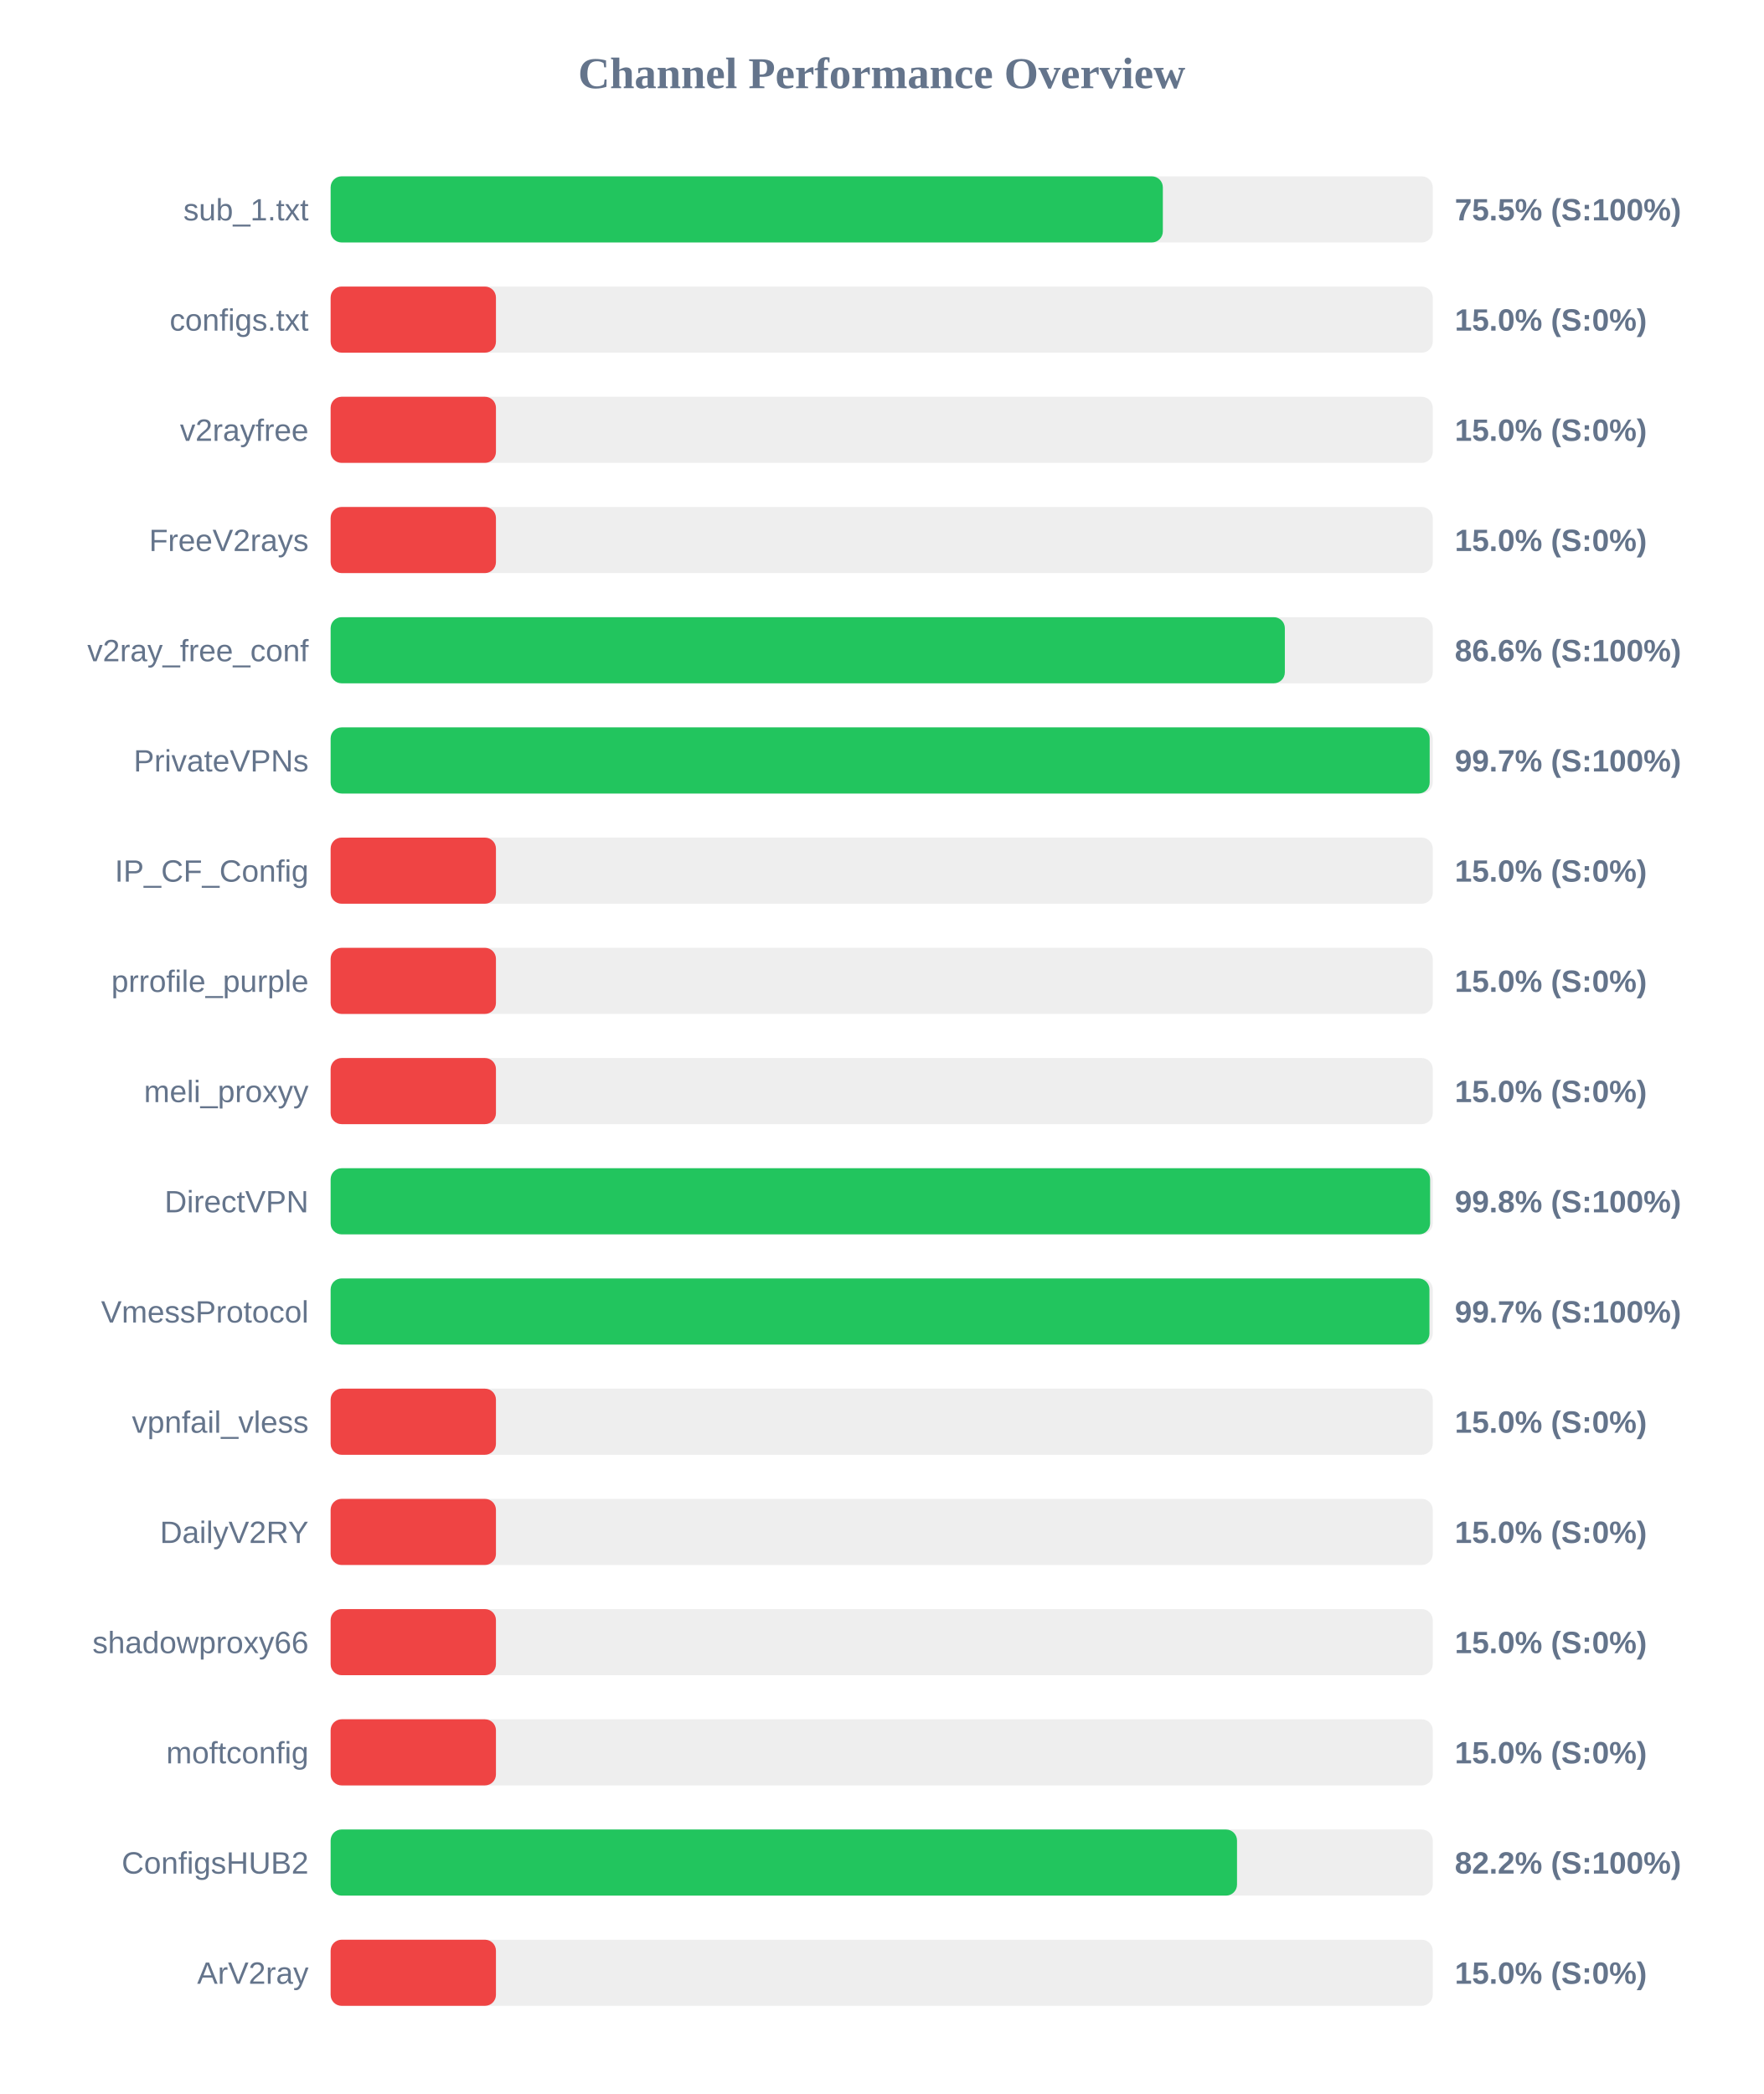
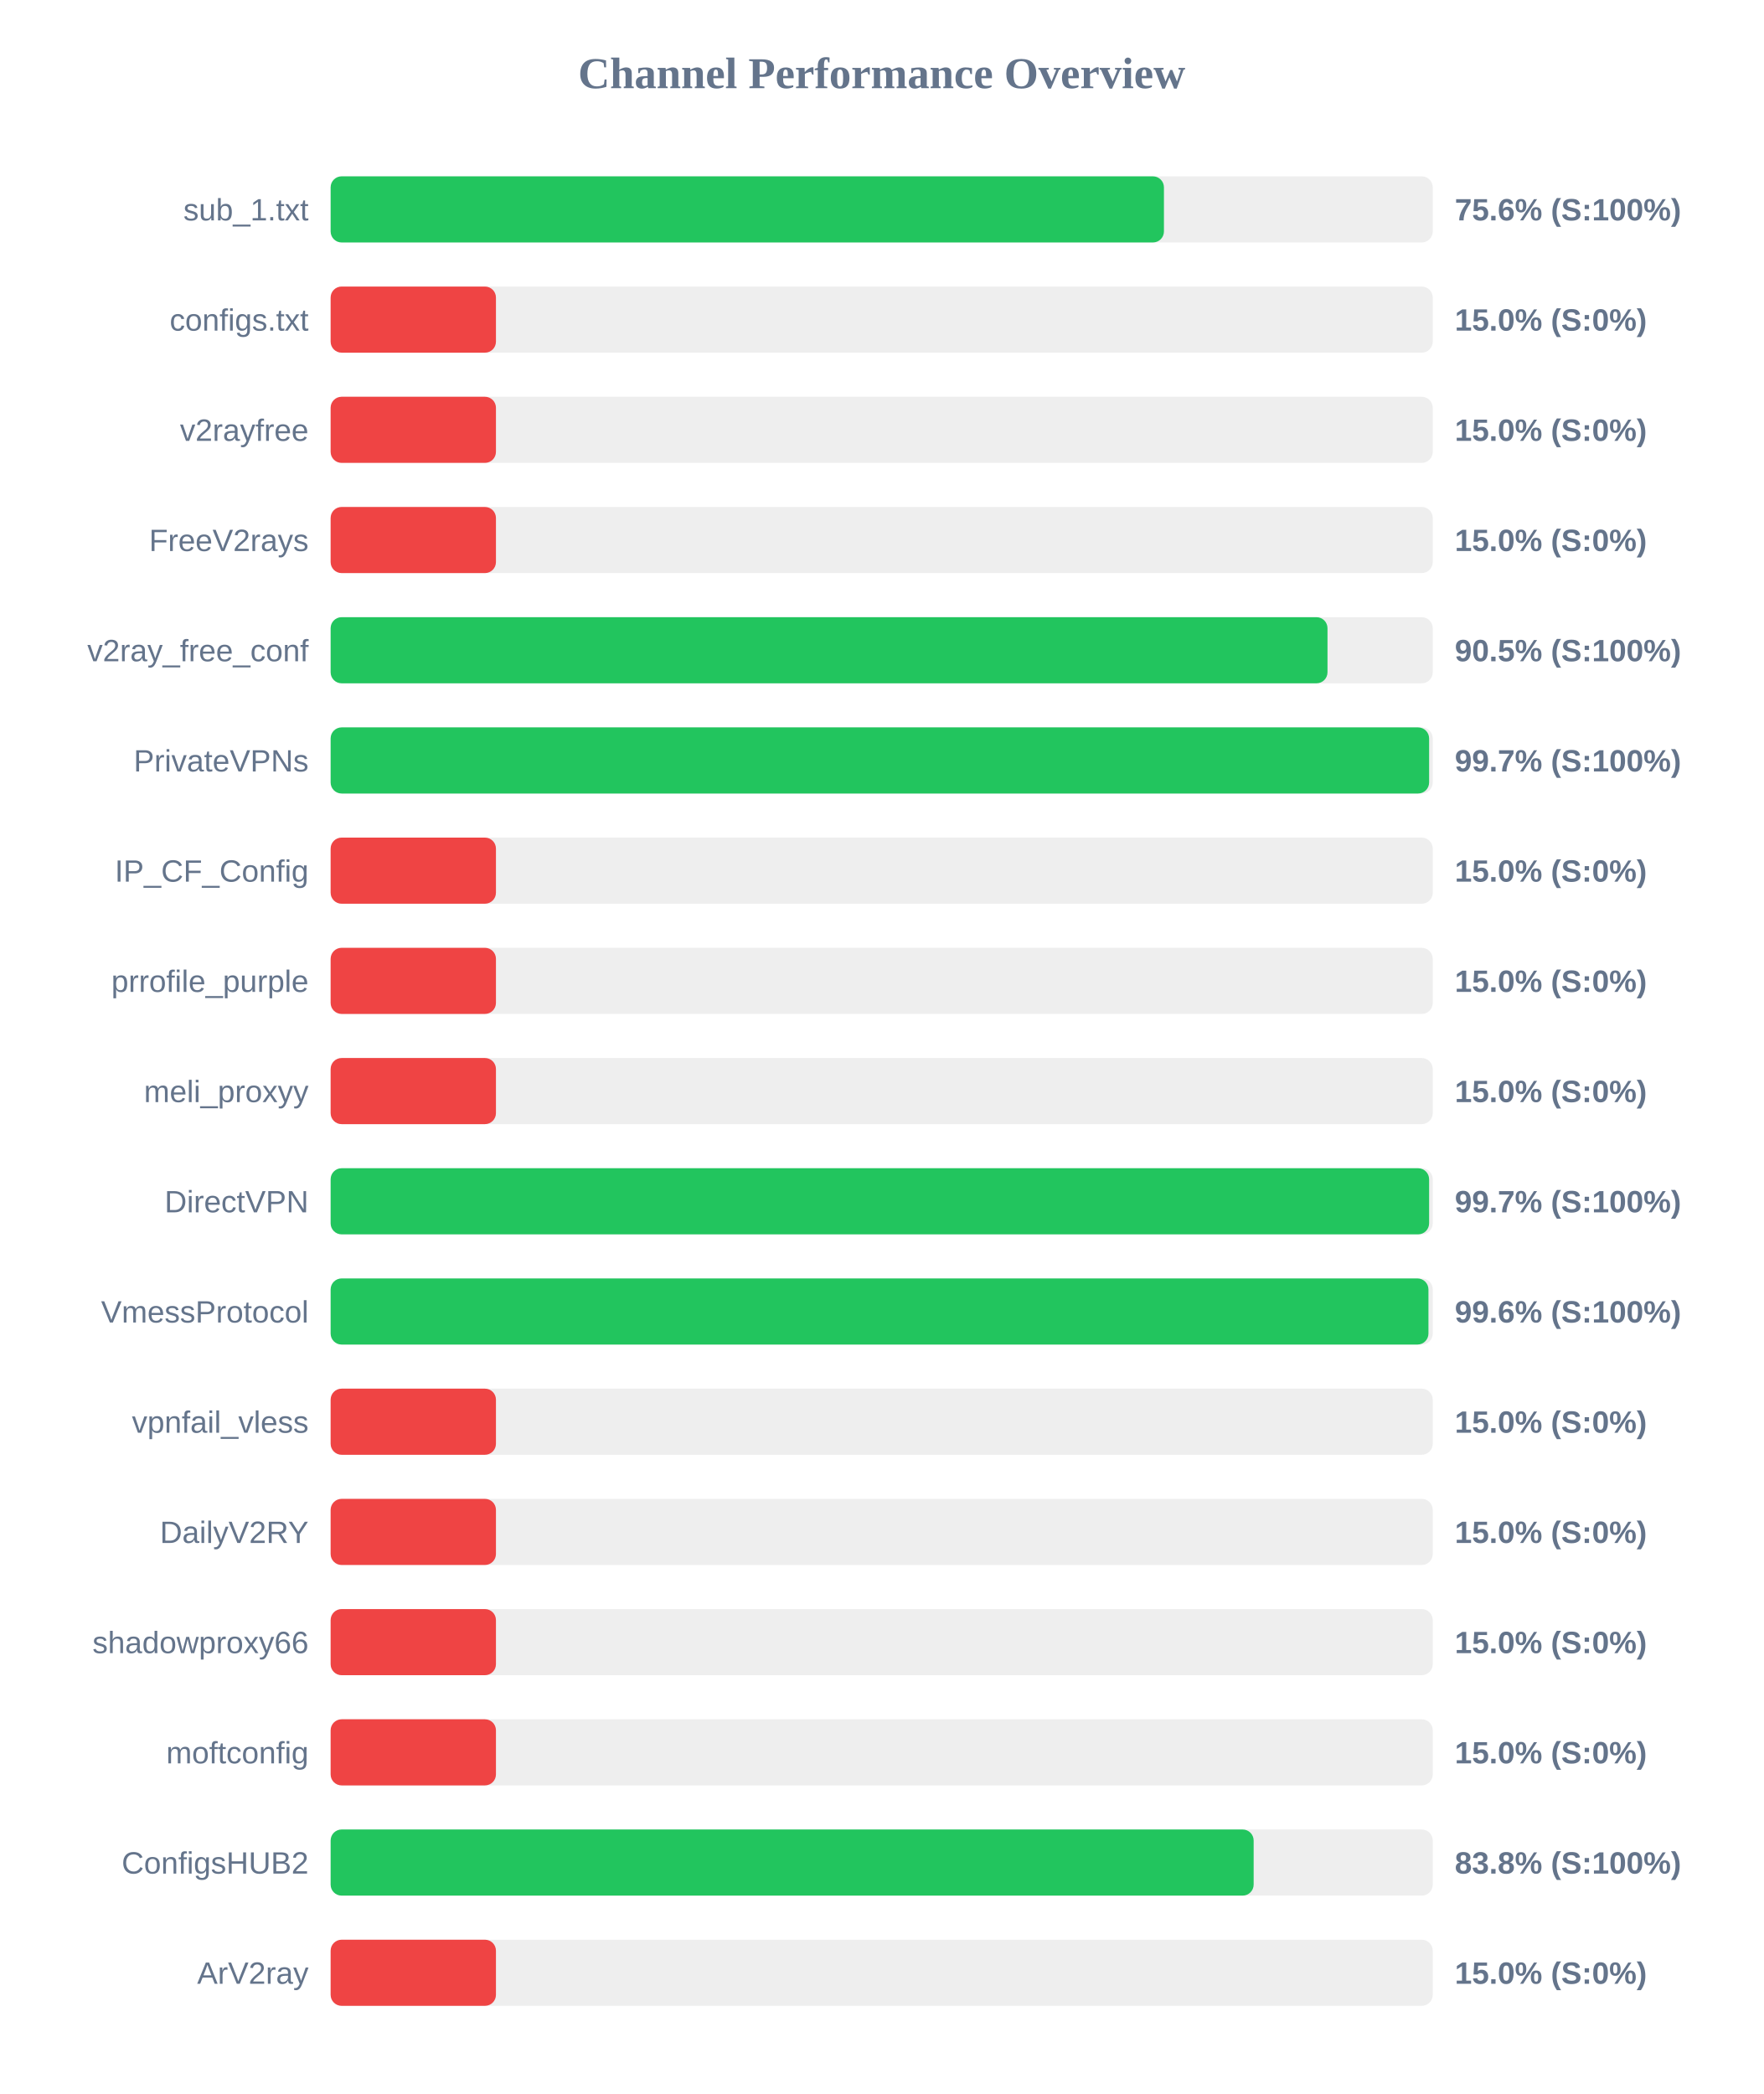
<svg xmlns="http://www.w3.org/2000/svg" width="800" height="950" version="1.1">
  <style>
        .row { font: 14px Arial; fill: #64748b; }
        .score { font: bold 14px Arial; fill: #64748b; }
    </style>
  <text x="400" y="40" text-anchor="middle" font-size="20px" font-weight="bold" fill="#64748b">Channel Performance Overview</text>
  <rect x="150" y="80" width="500" height="30" fill="#eee" rx="5" />
-   <rect x="150" y="80" width="377.55" height="30" fill="#22c55e" rx="5" />
+   <rect x="150" y="80" width="378.05" height="30" fill="#22c55e" rx="5" />
  <text x="140" y="100" text-anchor="end" class="row">sub_1.txt</text>
-   <text x="660" y="100" text-anchor="start" class="score">75.5% (S:100%)</text>
+   <text x="660" y="100" text-anchor="start" class="score">75.6% (S:100%)</text>
  <rect x="150" y="130" width="500" height="30" fill="#eee" rx="5" />
  <rect x="150" y="130" width="75.0" height="30" fill="#ef4444" rx="5" />
  <text x="140" y="150" text-anchor="end" class="row">configs.txt</text>
  <text x="660" y="150" text-anchor="start" class="score">15.0% (S:0%)</text>
  <rect x="150" y="180" width="500" height="30" fill="#eee" rx="5" />
  <rect x="150" y="180" width="75.0" height="30" fill="#ef4444" rx="5" />
  <text x="140" y="200" text-anchor="end" class="row">v2rayfree</text>
  <text x="660" y="200" text-anchor="start" class="score">15.0% (S:0%)</text>
  <rect x="150" y="230" width="500" height="30" fill="#eee" rx="5" />
  <rect x="150" y="230" width="75.0" height="30" fill="#ef4444" rx="5" />
  <text x="140" y="250" text-anchor="end" class="row">FreeV2rays</text>
  <text x="660" y="250" text-anchor="start" class="score">15.0% (S:0%)</text>
  <rect x="150" y="280" width="500" height="30" fill="#eee" rx="5" />
-   <rect x="150" y="280" width="432.9" height="30" fill="#22c55e" rx="5" />
+   <rect x="150" y="280" width="452.25" height="30" fill="#22c55e" rx="5" />
  <text x="140" y="300" text-anchor="end" class="row">v2ray_free_conf</text>
-   <text x="660" y="300" text-anchor="start" class="score">86.6% (S:100%)</text>
+   <text x="660" y="300" text-anchor="start" class="score">90.5% (S:100%)</text>
  <rect x="150" y="330" width="500" height="30" fill="#eee" rx="5" />
-   <rect x="150" y="330" width="498.6" height="30" fill="#22c55e" rx="5" />
+   <rect x="150" y="330" width="498.35" height="30" fill="#22c55e" rx="5" />
  <text x="140" y="350" text-anchor="end" class="row">PrivateVPNs</text>
  <text x="660" y="350" text-anchor="start" class="score">99.7% (S:100%)</text>
  <rect x="150" y="380" width="500" height="30" fill="#eee" rx="5" />
  <rect x="150" y="380" width="75.0" height="30" fill="#ef4444" rx="5" />
  <text x="140" y="400" text-anchor="end" class="row">IP_CF_Config</text>
  <text x="660" y="400" text-anchor="start" class="score">15.0% (S:0%)</text>
  <rect x="150" y="430" width="500" height="30" fill="#eee" rx="5" />
  <rect x="150" y="430" width="75.0" height="30" fill="#ef4444" rx="5" />
  <text x="140" y="450" text-anchor="end" class="row">prrofile_purple</text>
  <text x="660" y="450" text-anchor="start" class="score">15.0% (S:0%)</text>
  <rect x="150" y="480" width="500" height="30" fill="#eee" rx="5" />
  <rect x="150" y="480" width="75.0" height="30" fill="#ef4444" rx="5" />
  <text x="140" y="500" text-anchor="end" class="row">meli_proxyy</text>
  <text x="660" y="500" text-anchor="start" class="score">15.0% (S:0%)</text>
  <rect x="150" y="530" width="500" height="30" fill="#eee" rx="5" />
-   <rect x="150" y="530" width="498.8" height="30" fill="#22c55e" rx="5" />
+   <rect x="150" y="530" width="498.35" height="30" fill="#22c55e" rx="5" />
  <text x="140" y="550" text-anchor="end" class="row">DirectVPN</text>
-   <text x="660" y="550" text-anchor="start" class="score">99.8% (S:100%)</text>
+   <text x="660" y="550" text-anchor="start" class="score">99.7% (S:100%)</text>
  <rect x="150" y="580" width="500" height="30" fill="#eee" rx="5" />
-   <rect x="150" y="580" width="498.5" height="30" fill="#22c55e" rx="5" />
+   <rect x="150" y="580" width="498.05" height="30" fill="#22c55e" rx="5" />
  <text x="140" y="600" text-anchor="end" class="row">VmessProtocol</text>
-   <text x="660" y="600" text-anchor="start" class="score">99.7% (S:100%)</text>
+   <text x="660" y="600" text-anchor="start" class="score">99.6% (S:100%)</text>
  <rect x="150" y="630" width="500" height="30" fill="#eee" rx="5" />
  <rect x="150" y="630" width="75.0" height="30" fill="#ef4444" rx="5" />
  <text x="140" y="650" text-anchor="end" class="row">vpnfail_vless</text>
  <text x="660" y="650" text-anchor="start" class="score">15.0% (S:0%)</text>
  <rect x="150" y="680" width="500" height="30" fill="#eee" rx="5" />
  <rect x="150" y="680" width="75.0" height="30" fill="#ef4444" rx="5" />
  <text x="140" y="700" text-anchor="end" class="row">DailyV2RY</text>
  <text x="660" y="700" text-anchor="start" class="score">15.0% (S:0%)</text>
  <rect x="150" y="730" width="500" height="30" fill="#eee" rx="5" />
  <rect x="150" y="730" width="75.0" height="30" fill="#ef4444" rx="5" />
  <text x="140" y="750" text-anchor="end" class="row">shadowproxy66</text>
  <text x="660" y="750" text-anchor="start" class="score">15.0% (S:0%)</text>
  <rect x="150" y="780" width="500" height="30" fill="#eee" rx="5" />
  <rect x="150" y="780" width="75.0" height="30" fill="#ef4444" rx="5" />
  <text x="140" y="800" text-anchor="end" class="row">moftconfig</text>
  <text x="660" y="800" text-anchor="start" class="score">15.0% (S:0%)</text>
  <rect x="150" y="830" width="500" height="30" fill="#eee" rx="5" />
-   <rect x="150" y="830" width="411.2" height="30" fill="#22c55e" rx="5" />
+   <rect x="150" y="830" width="418.75" height="30" fill="#22c55e" rx="5" />
  <text x="140" y="850" text-anchor="end" class="row">ConfigsHUB2</text>
-   <text x="660" y="850" text-anchor="start" class="score">82.2% (S:100%)</text>
+   <text x="660" y="850" text-anchor="start" class="score">83.8% (S:100%)</text>
  <rect x="150" y="880" width="500" height="30" fill="#eee" rx="5" />
  <rect x="150" y="880" width="75.0" height="30" fill="#ef4444" rx="5" />
  <text x="140" y="900" text-anchor="end" class="row">ArV2ray</text>
  <text x="660" y="900" text-anchor="start" class="score">15.0% (S:0%)</text>
</svg>
